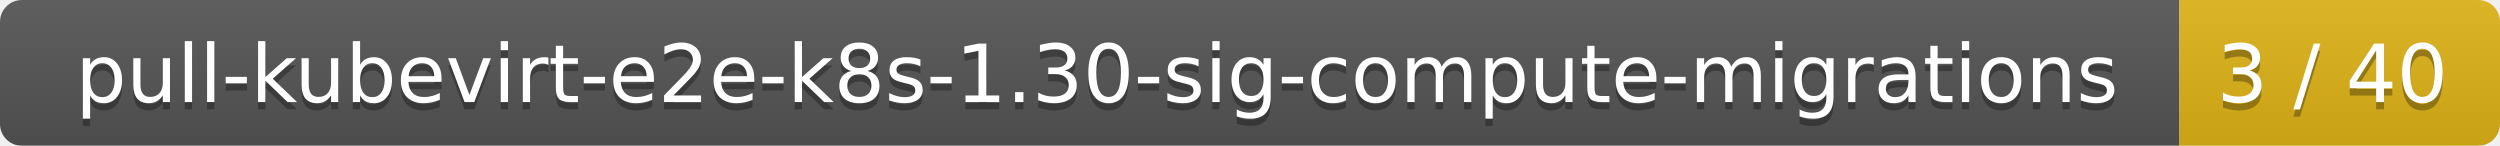
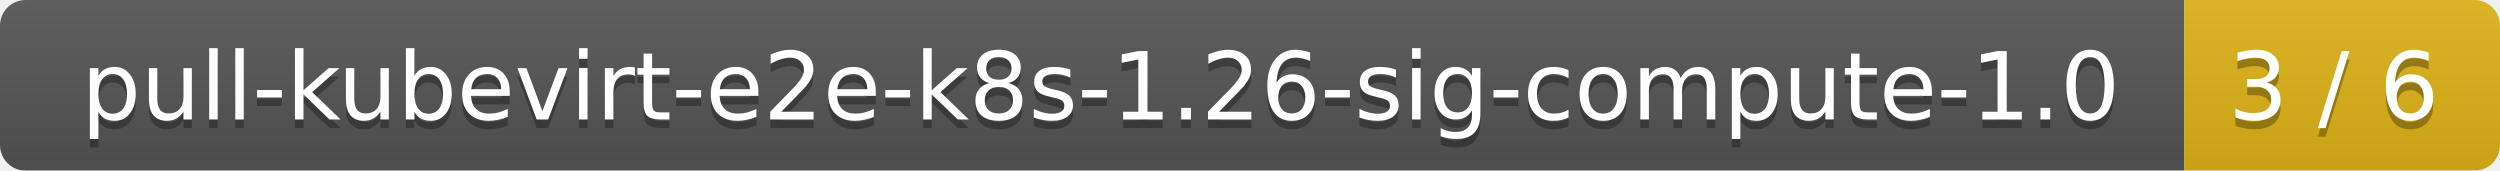
- <svg xmlns="http://www.w3.org/2000/svg" width="343" height="20">
+ <svg xmlns="http://www.w3.org/2000/svg" width="293" height="20">
  <linearGradient id="smooth" x2="0" y2="100%">
    <stop offset="0" stop-color="#bbb" stop-opacity=".1" />
    <stop offset="1" stop-opacity=".1" />
  </linearGradient>
  <mask id="round">
-     <rect width="343" height="20" rx="3" fill="#fff" />
+     <rect width="293" height="20" rx="3" fill="#fff" />
  </mask>
  <g mask="url(#round)">
-     <rect width="299" height="20" fill="#555" />
-     <rect x="299" width="44" height="20" fill="#dfb317" />
-     <rect width="343" height="20" fill="url(#smooth)" />
+     <rect width="256" height="20" fill="#555" />
+     <rect x="256" width="37" height="20" fill="#dfb317" />
+     <rect width="293" height="20" fill="url(#smooth)" />
  </g>
  <g fill="#fff" text-anchor="middle" font-family="DejaVu Sans,Verdana,Geneva,sans-serif" font-size="11">
-     <text x="150.5" y="15" fill="#010101" fill-opacity=".3">pull-kubevirt-e2e-k8s-1.30-sig-compute-migrations</text>
-     <text x="150.5" y="14">pull-kubevirt-e2e-k8s-1.30-sig-compute-migrations</text>
-     <text x="320" y="15" fill="#010101" fill-opacity=".3">3 / 40</text>
-     <text x="320" y="14">3 / 40</text>
+     <text x="129" y="15" fill="#010101" fill-opacity=".3">pull-kubevirt-e2e-k8s-1.26-sig-compute-1.0</text>
+     <text x="129" y="14">pull-kubevirt-e2e-k8s-1.26-sig-compute-1.0</text>
+     <text x="273.5" y="15" fill="#010101" fill-opacity=".3">3 / 6</text>
+     <text x="273.5" y="14">3 / 6</text>
  </g>
</svg>
